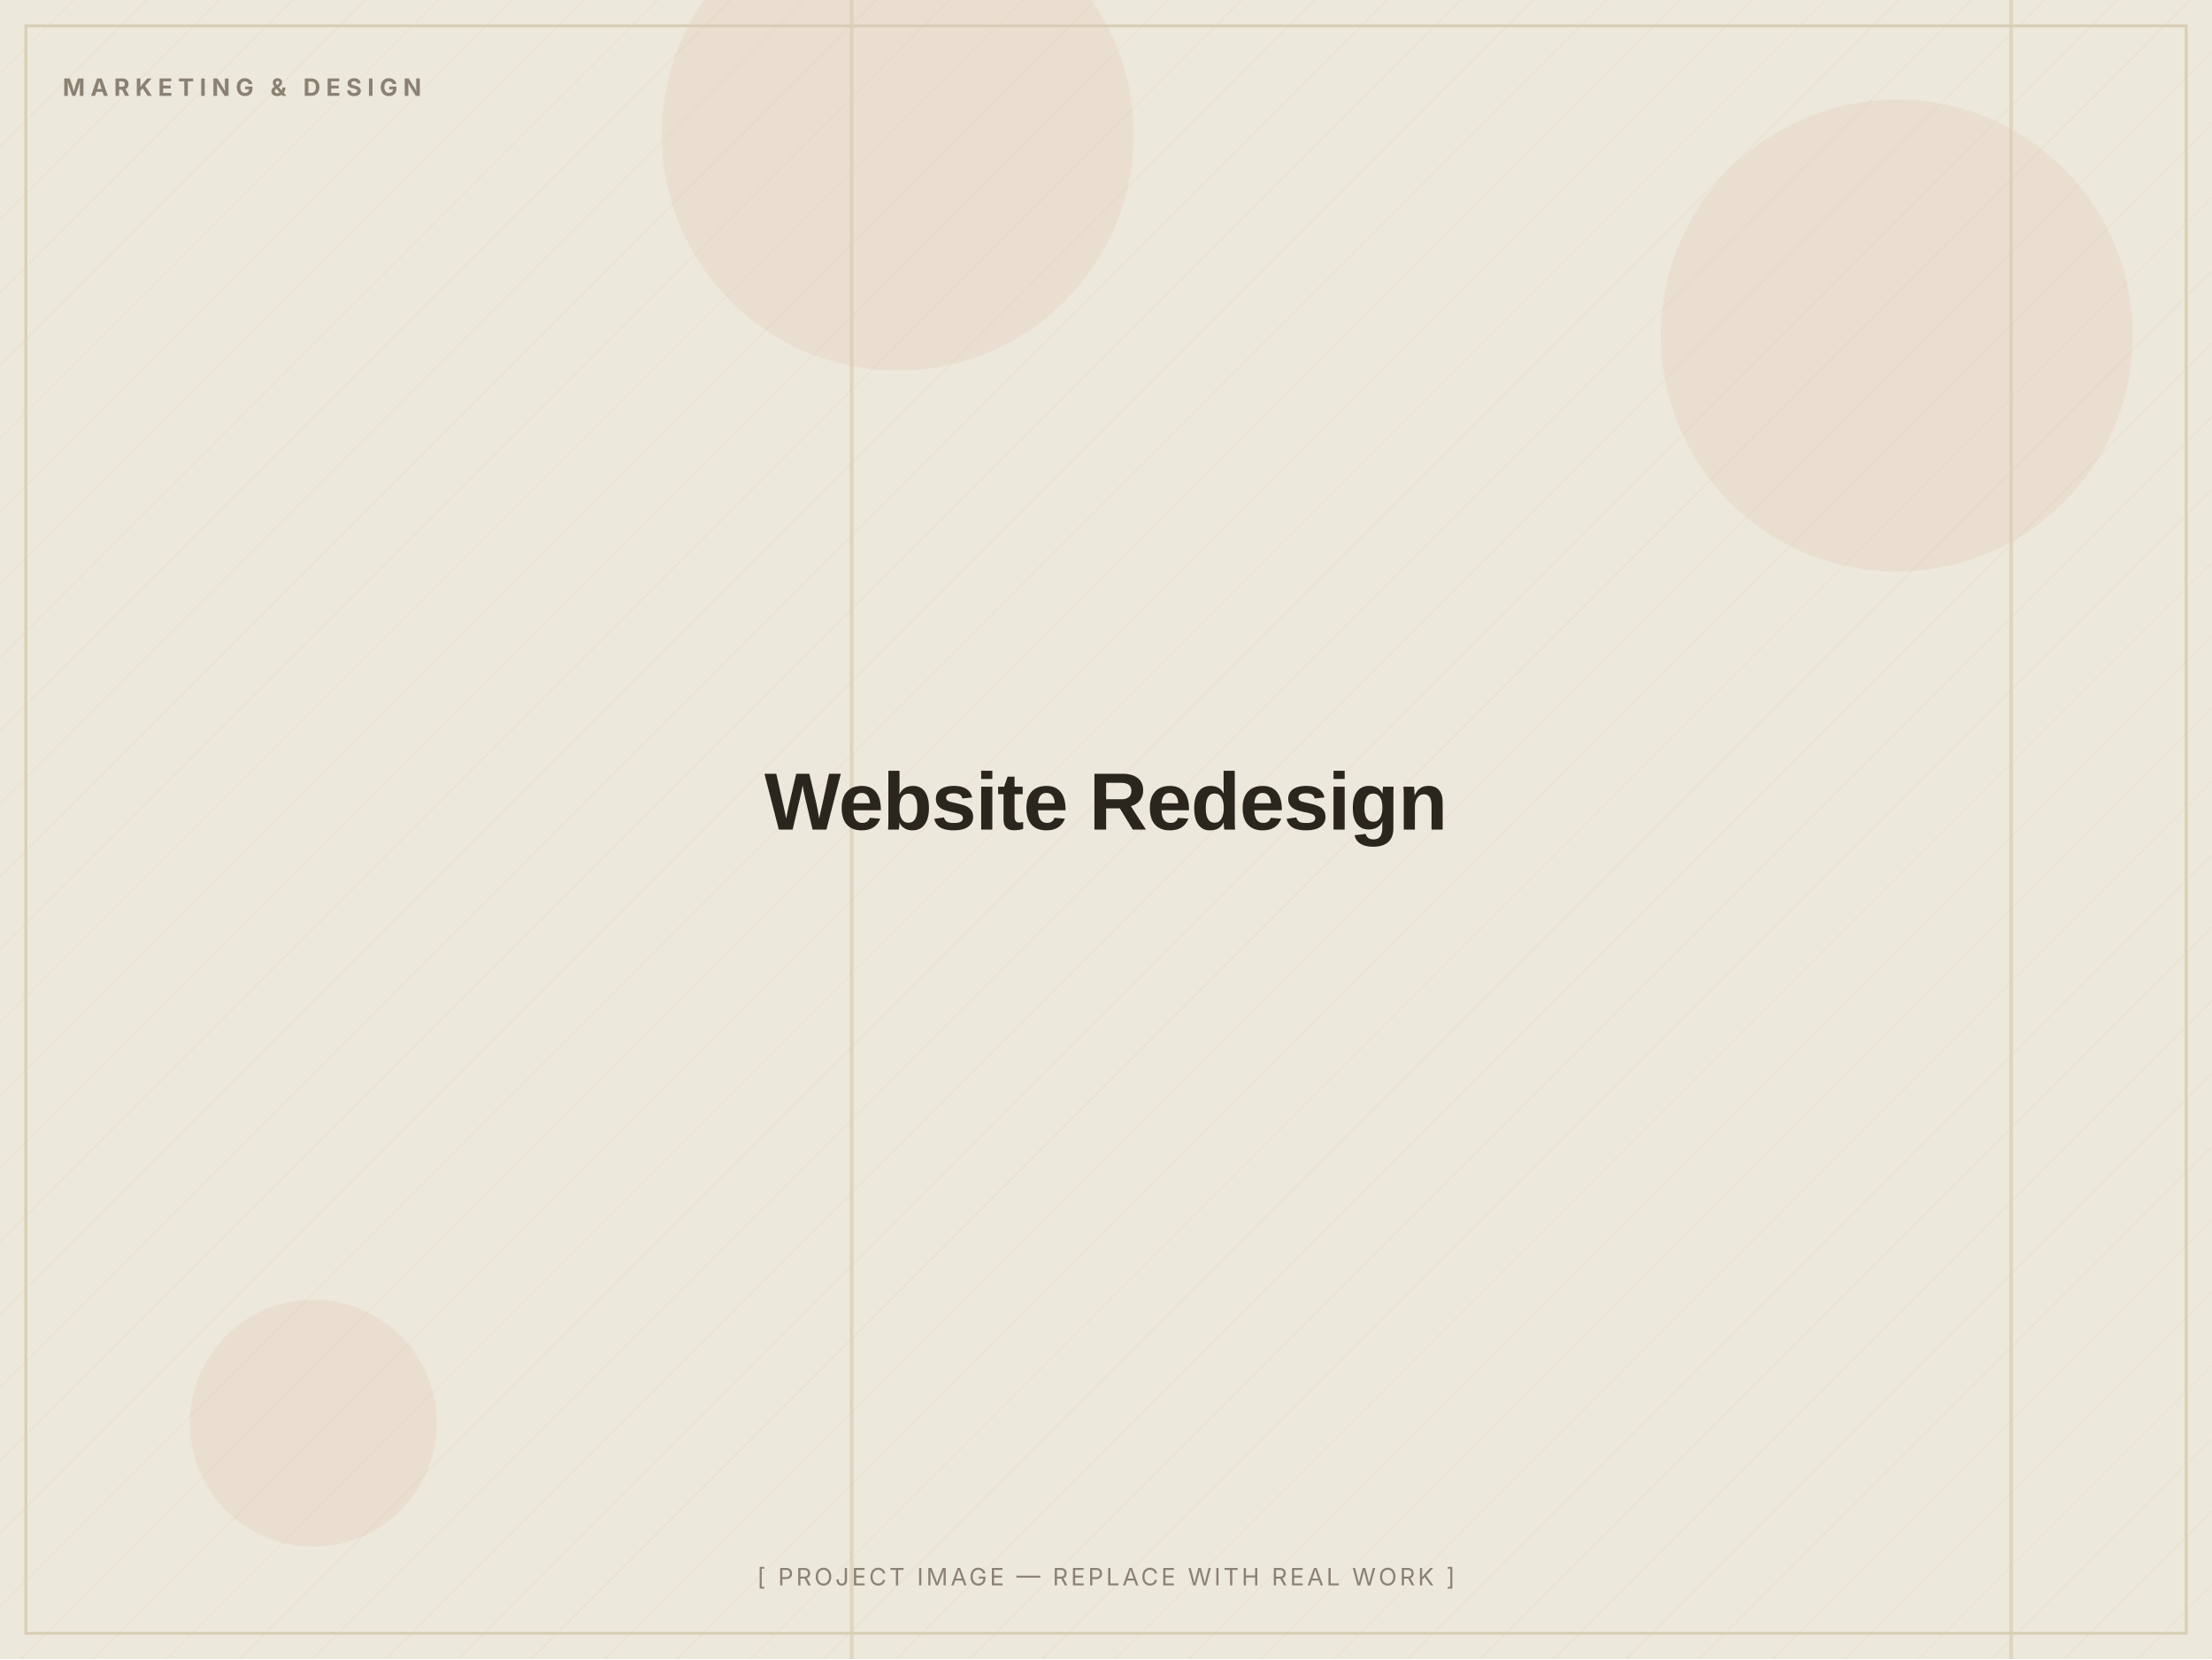
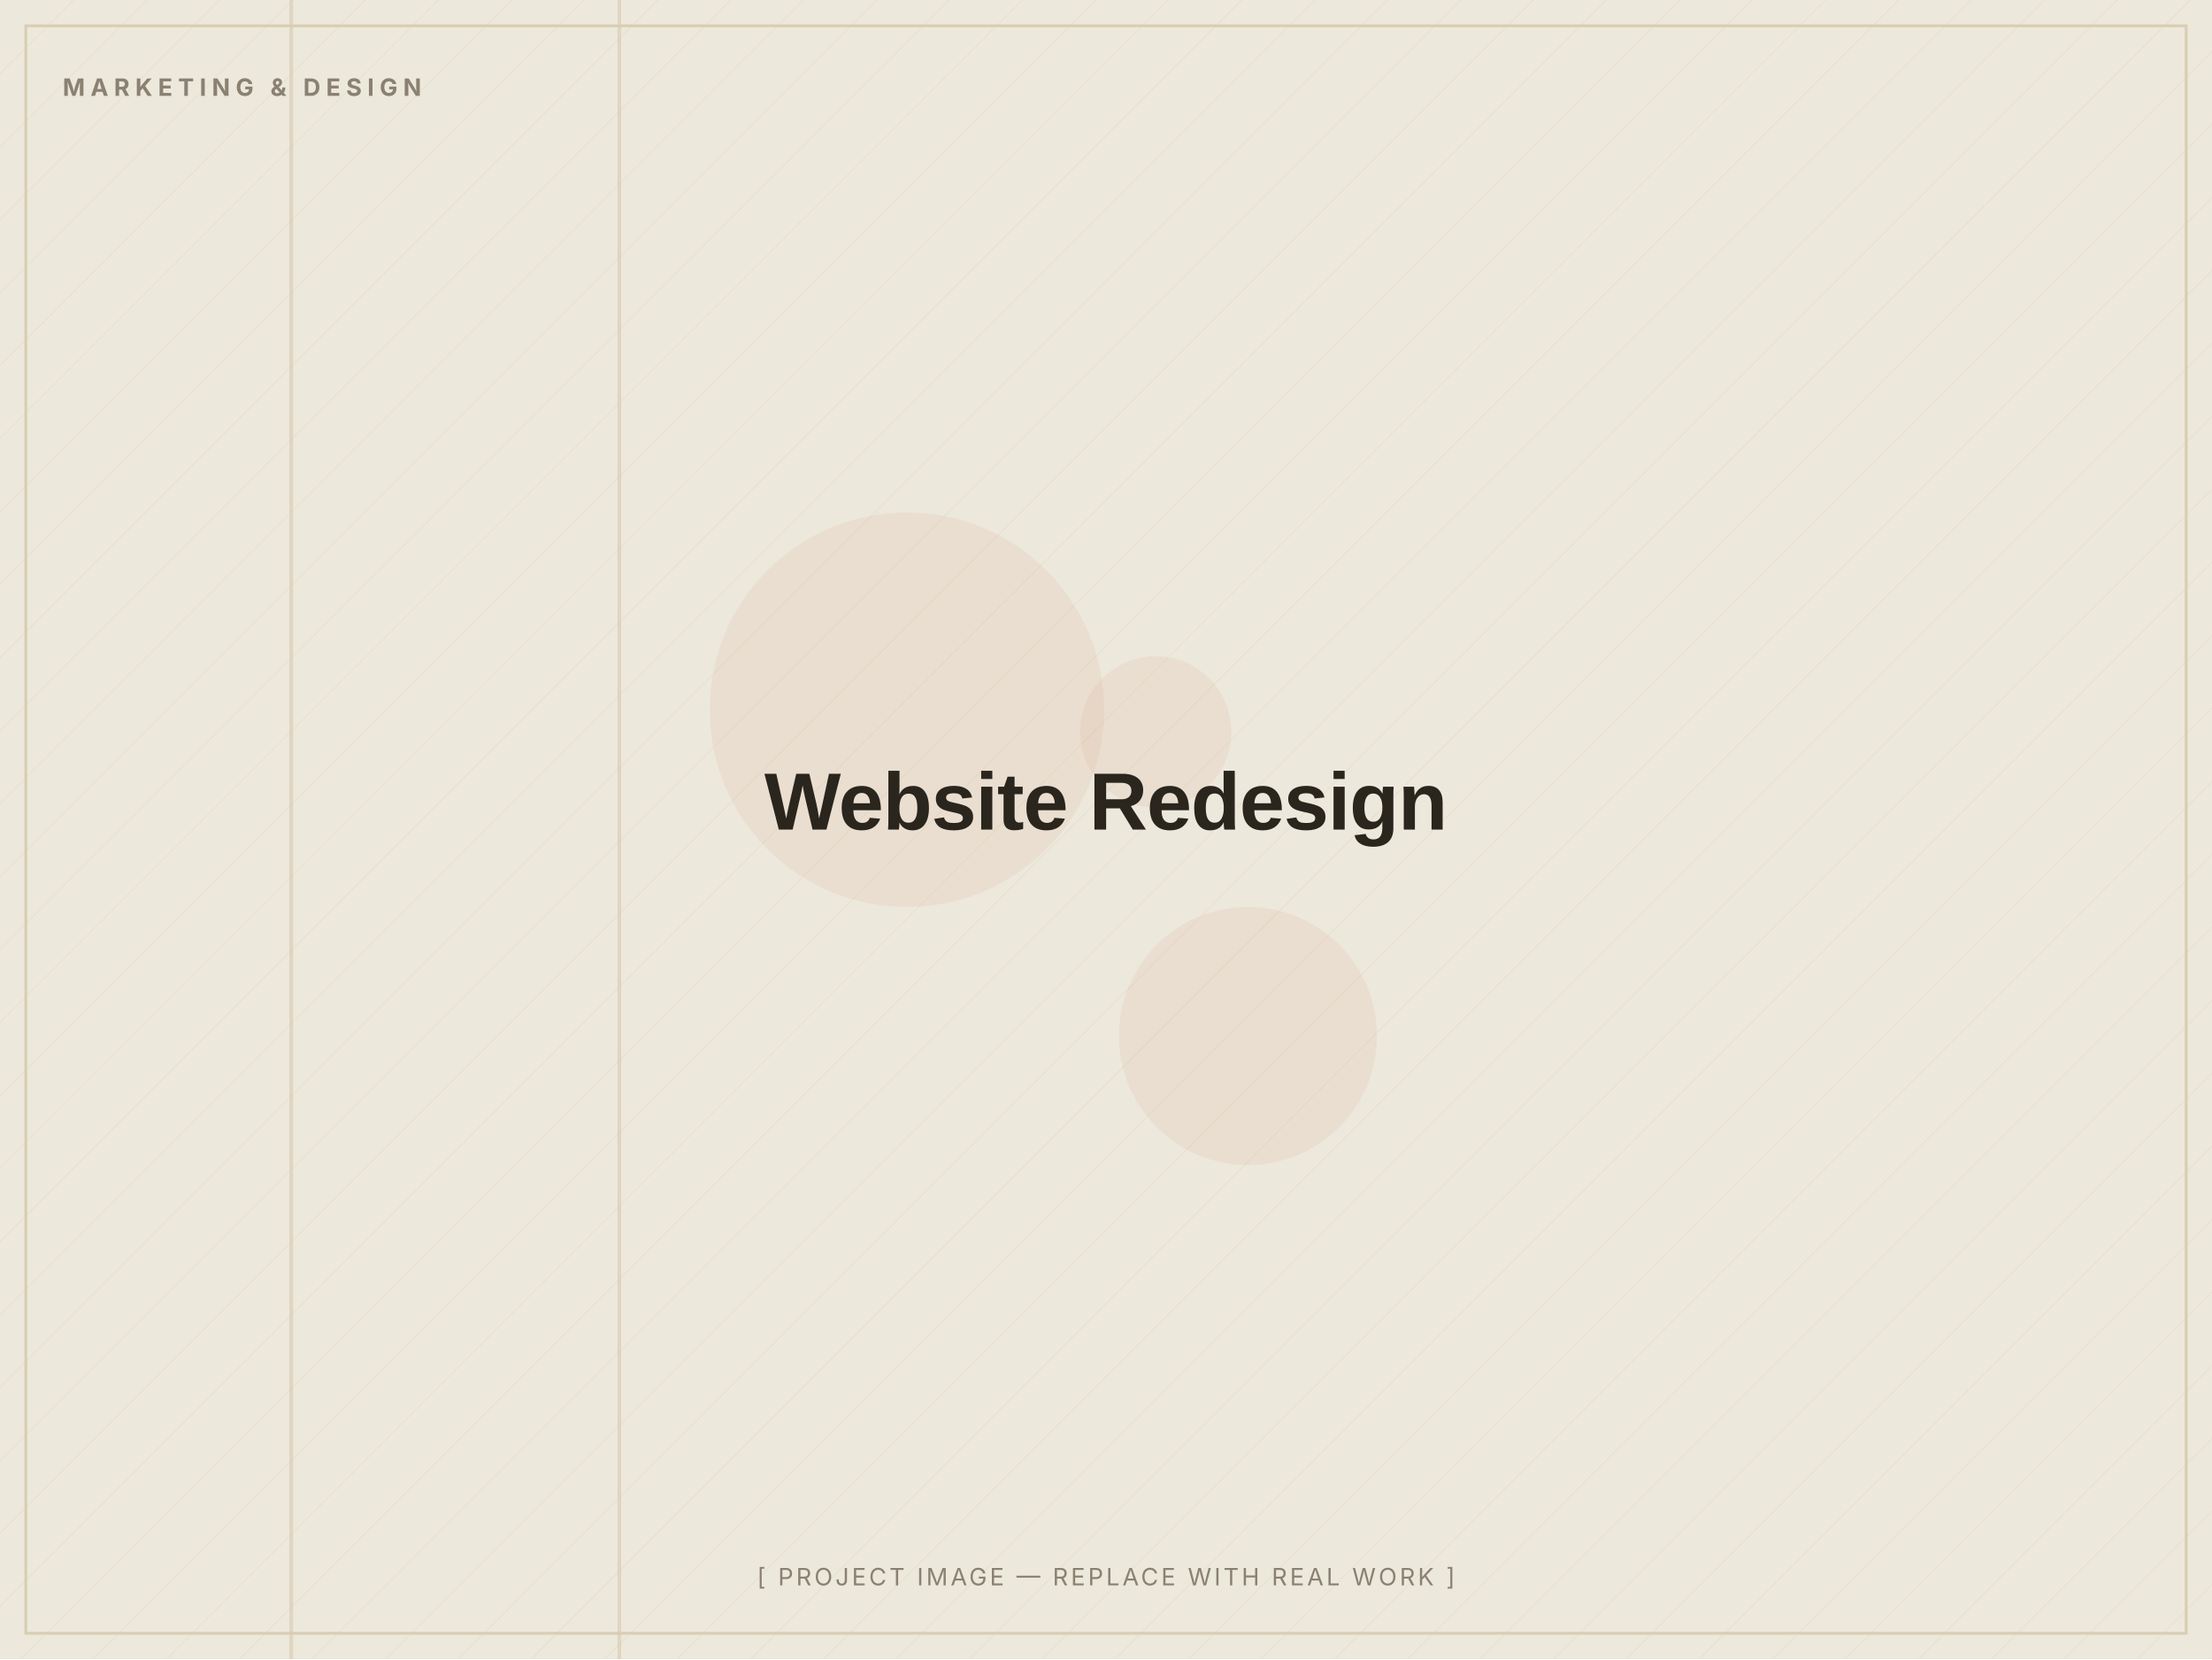
<svg xmlns="http://www.w3.org/2000/svg" width="1200" height="900" viewBox="0 0 1200 900" role="img" aria-label="Website Redesign — placeholder image">
  <defs>
    <pattern id="d" width="28" height="28" patternUnits="userSpaceOnUse" patternTransform="rotate(45)">
      <line x1="0" y1="0" x2="0" y2="28" stroke="#D8CDB4" stroke-width="1" opacity="0.5" />
    </pattern>
  </defs>
  <rect width="1200" height="900" fill="#EDE8DC" />
  <rect width="1200" height="900" fill="url(#d)" opacity="0.55" />
-   <circle cx="487" cy="73" r="128" fill="#C2410C" opacity="0.06" />
-   <circle cx="170" cy="772" r="67" fill="#C2410C" opacity="0.06" />
-   <circle cx="1029" cy="182" r="128" fill="#C2410C" opacity="0.06" />
-   <rect x="461" y="0" width="2" height="900" fill="#D8CDB4" opacity="0.7" />
-   <rect x="1090" y="0" width="2" height="900" fill="#D8CDB4" opacity="0.7" />
+   <circle cx="492" cy="385" r="107" fill="#C2410C" opacity="0.06" />
+   <circle cx="677" cy="562" r="70" fill="#C2410C" opacity="0.06" />
+   <circle cx="627" cy="397" r="41" fill="#C2410C" opacity="0.06" />
+   <rect x="157" y="0" width="2" height="900" fill="#D8CDB4" opacity="0.7" />
+   <rect x="335" y="0" width="2" height="900" fill="#D8CDB4" opacity="0.7" />
  <rect x="14" y="14" width="1172" height="872" fill="none" stroke="#D8CDB4" stroke-width="1.5" />
  <text x="34" y="52" font-family="Inter, Arial, sans-serif" font-weight="700" font-size="13" letter-spacing="3" fill="#8A8172">MARKETING &amp; DESIGN</text>
  <text x="600.0" y="450.0" text-anchor="middle" font-family="Archivo, Arial, sans-serif" font-weight="800" font-size="44" letter-spacing="-0.5" fill="#2A251D">Website Redesign</text>
  <text x="600.0" y="860" text-anchor="middle" font-family="Inter, Arial, sans-serif" font-size="13" letter-spacing="1.5" fill="#8A8172">[ PROJECT IMAGE — REPLACE WITH REAL WORK ]</text>
</svg>
